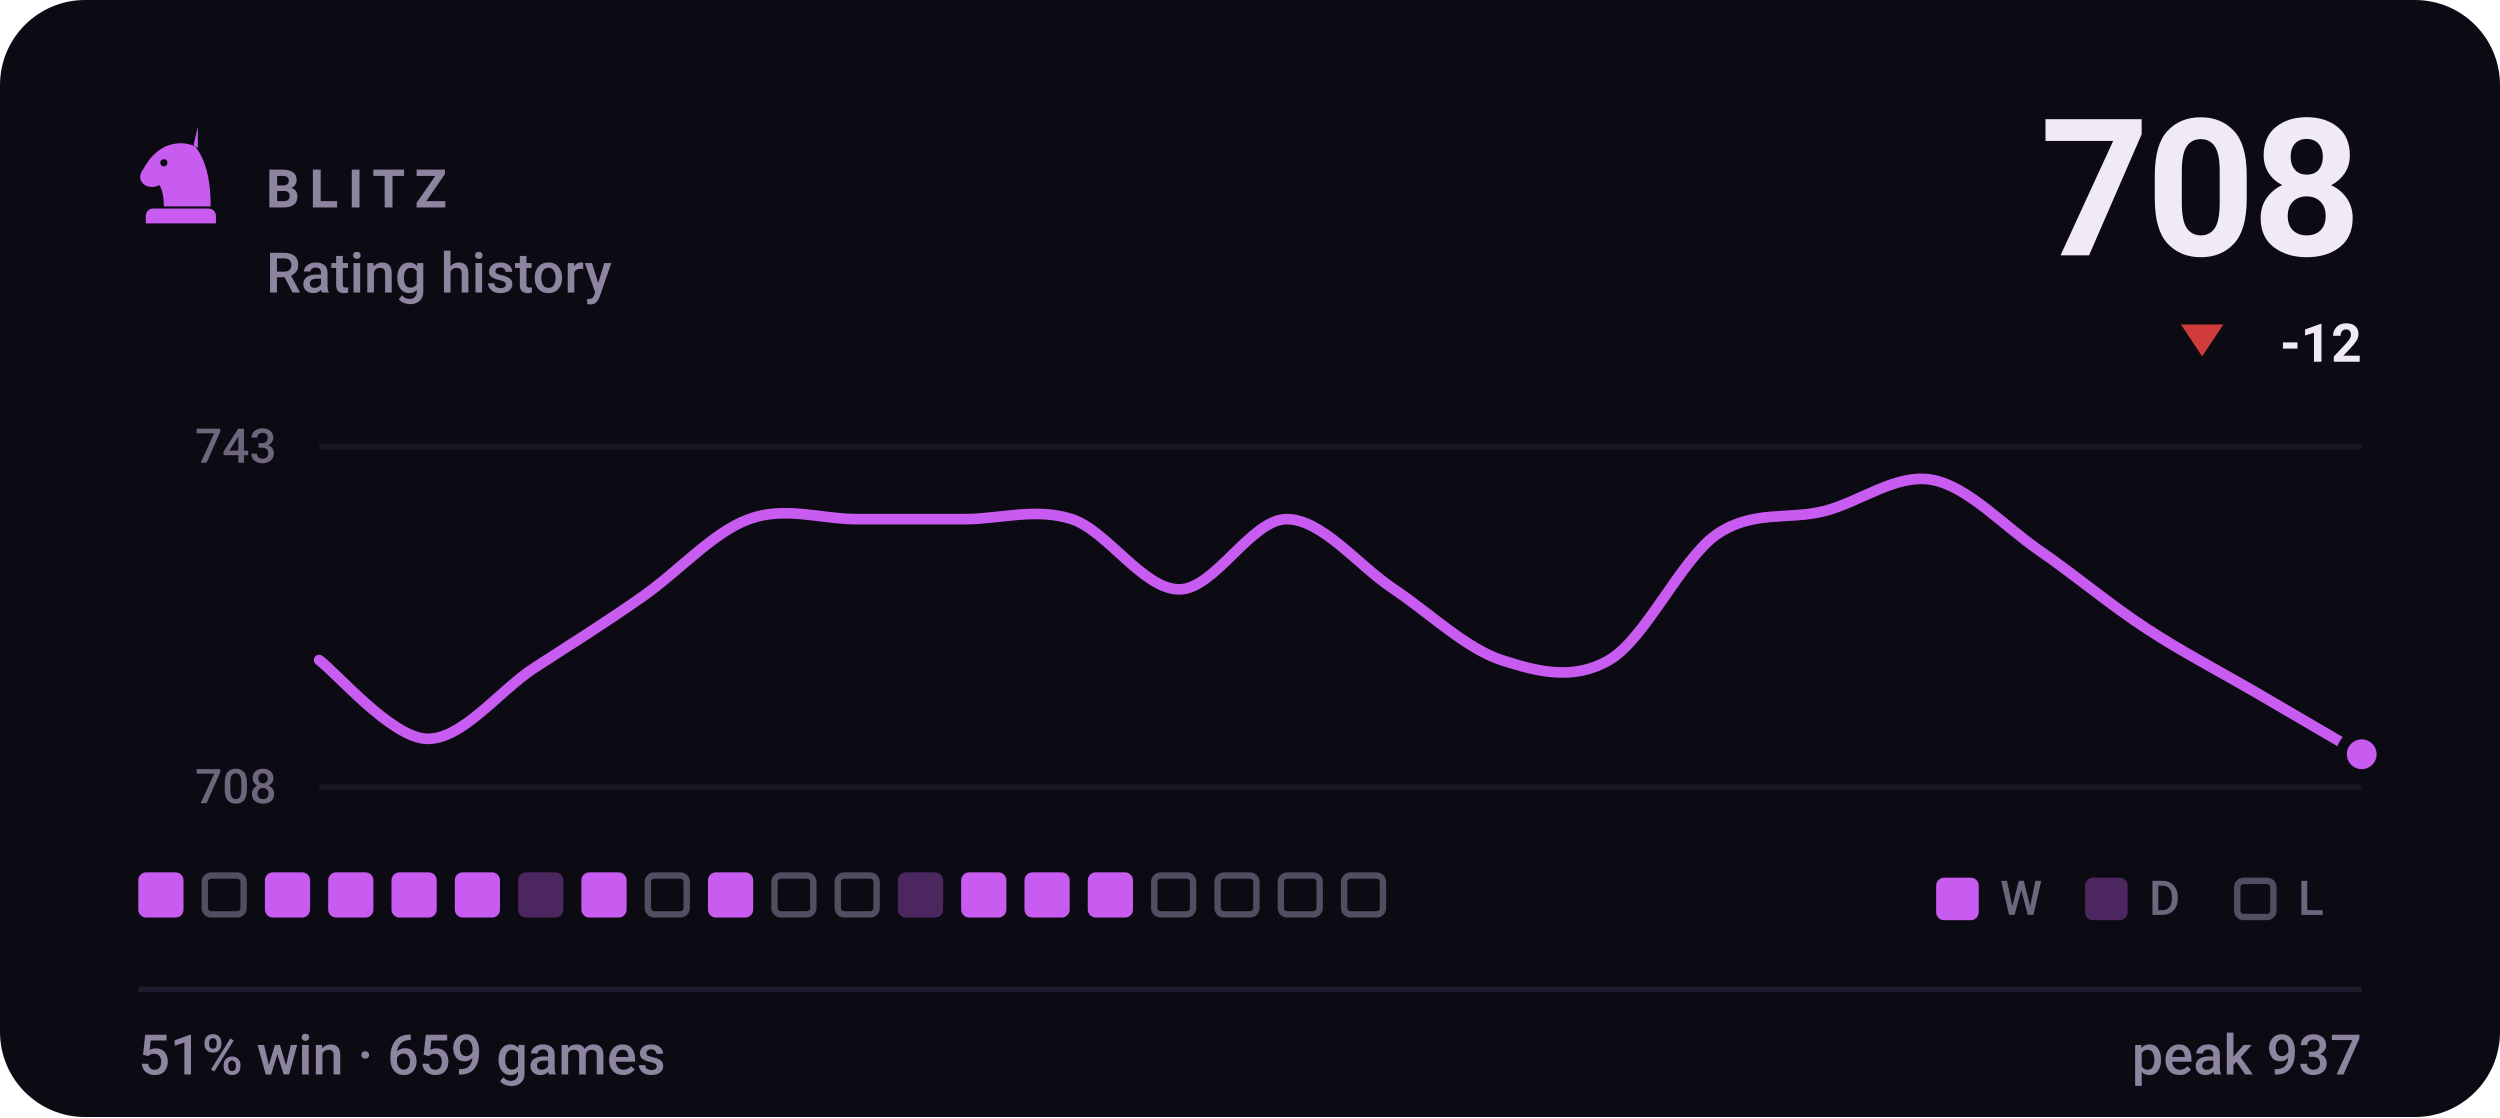
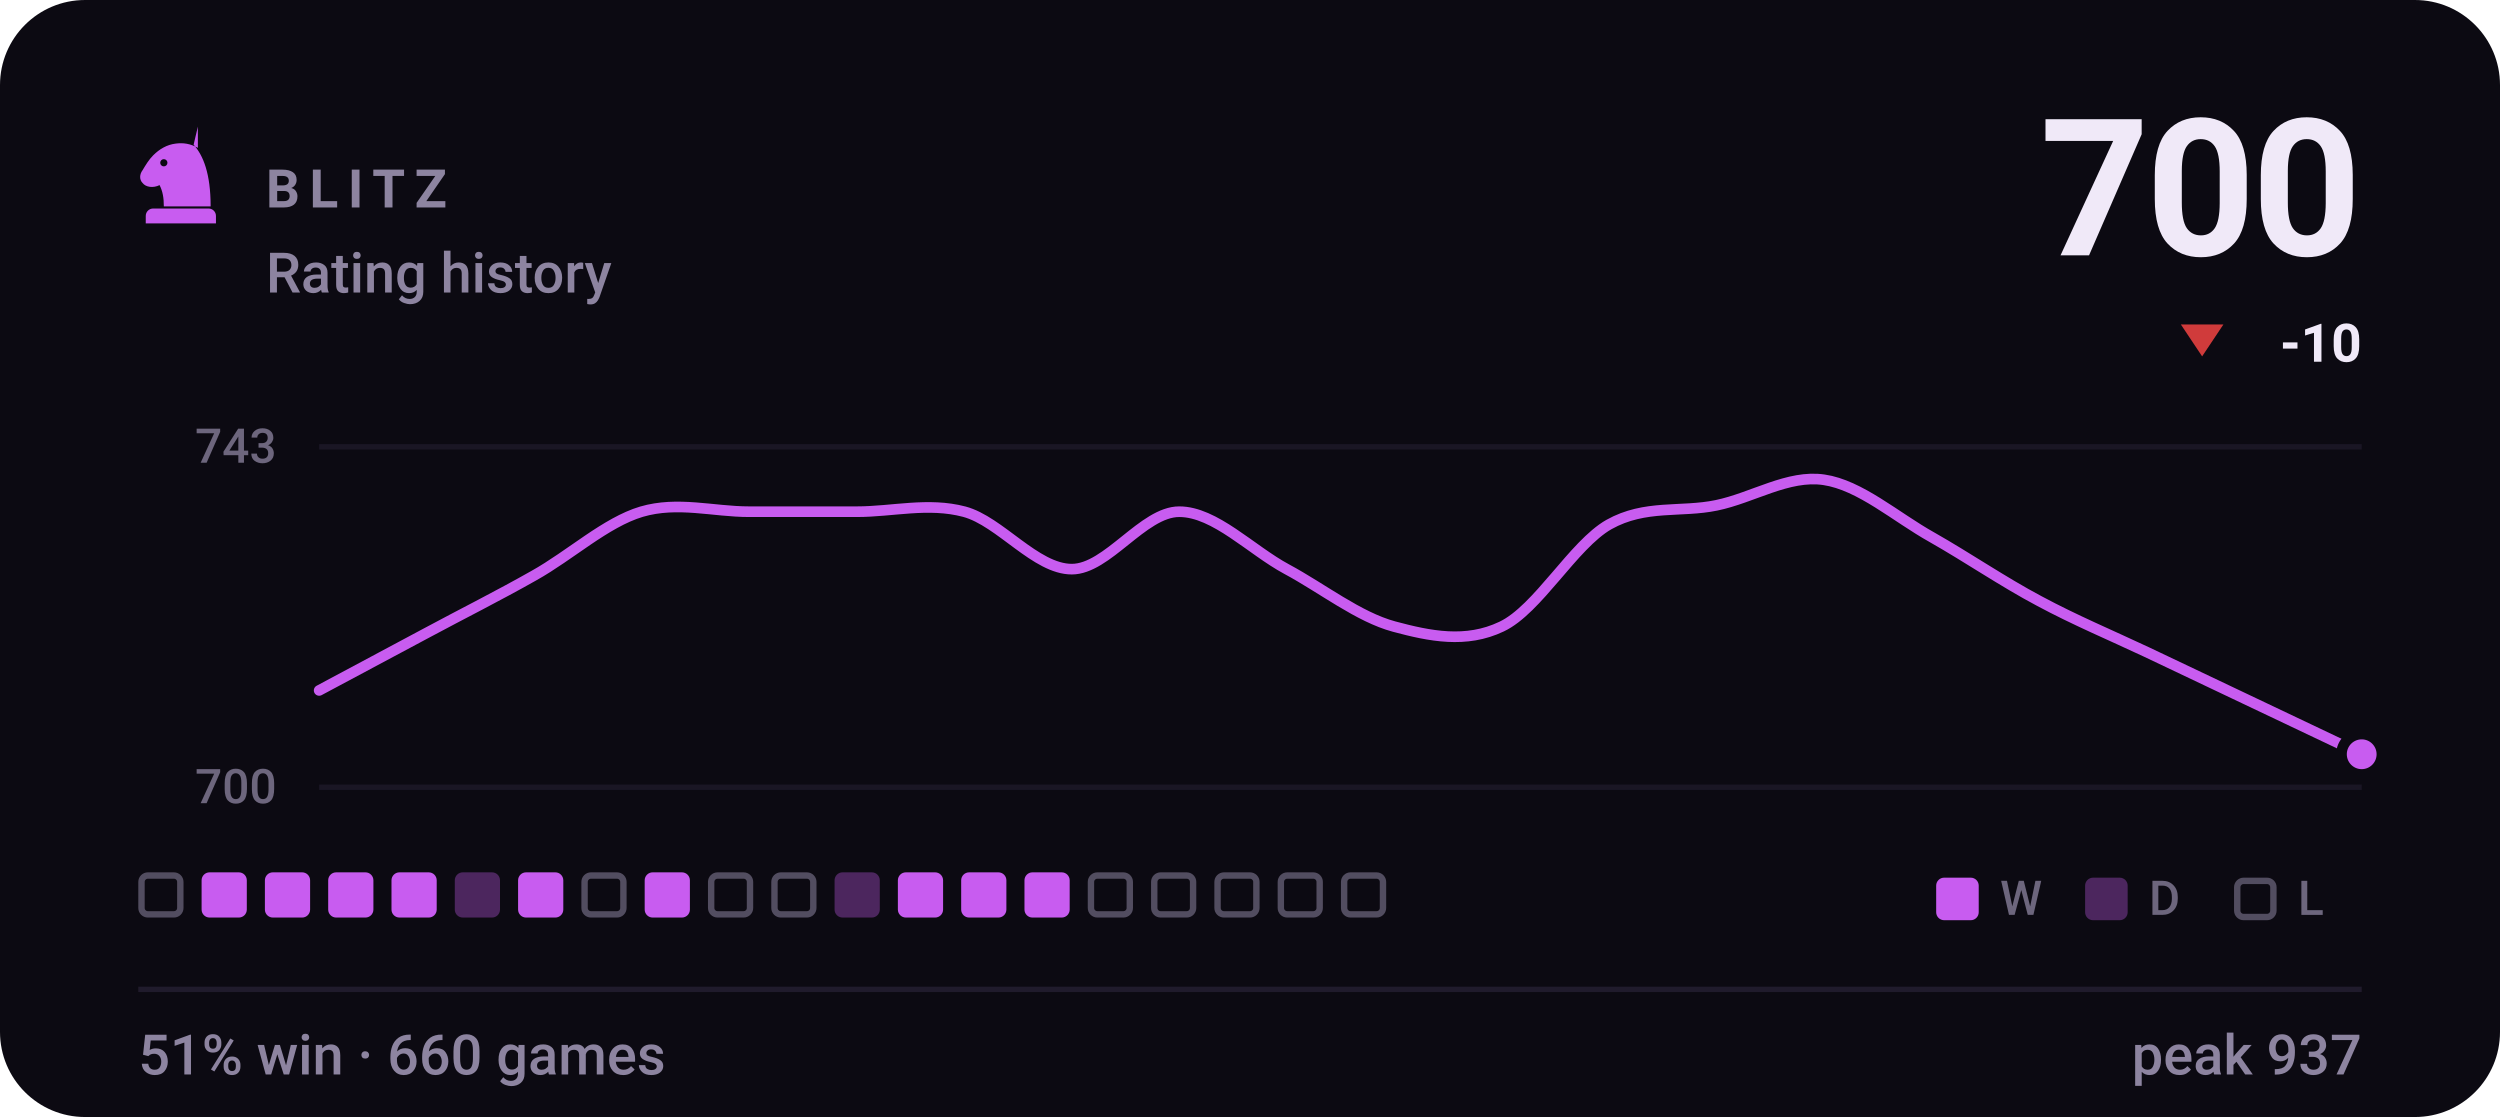
- <svg xmlns="http://www.w3.org/2000/svg" viewBox="0 0 470 210" width="470" height="210" role="img" aria-label="BLITZ rating history, currently 708, 51% win rate over 659 games">
+ <svg xmlns="http://www.w3.org/2000/svg" viewBox="0 0 470 210" width="470" height="210" role="img" aria-label="BLITZ rating history, currently 700, 51% win rate over 660 games">
  <style>svg{font-family:-apple-system,BlinkMacSystemFont,'Segoe UI',Roboto,'Helvetica Neue',Arial,sans-serif}text{fill:#f0e9f8;white-space:pre}.bg{fill:#0c0a12}.acc{fill:#c85cf0}.win{fill:#1baf7a}.draw{fill:#8b8f96}.loss{fill:#d03b3b}.lbl{font-size:10px;font-weight:600;letter-spacing:.18em;fill:#8d84a0}.cap{font-size:10.5px;font-weight:500;fill:#8d84a0}.num{font-family:-apple-system,BlinkMacSystemFont,'Segoe UI',Roboto,'Helvetica Neue',Arial,sans-serif;font-weight:700;letter-spacing:-.02em}.tick{font-size:9px;font-weight:500;fill:#8d84a0;opacity:.75}.dl{font-size:10px;font-weight:600}.rule{stroke:#201b2c;stroke-width:1;fill:none}.grid{stroke:#201b2c;stroke-width:1;fill:none;opacity:.7}.ln{fill:none;stroke:#c85cf0;stroke-width:2;stroke-linecap:round;stroke-linejoin:round}.ring{stroke:#0c0a12;stroke-width:2}.hollow{fill:none;stroke-width:1.5}.sq{fill:#f0e9f8;opacity:.035}</style>
  <rect class="bg" width="470" height="210" rx="16" />
  <g class="acc" transform="translate(24.0,22.8) scale(0.2)">
    <path fill-rule="evenodd" d="M66 5l-4 17c9 10 16 27 16 58H34c0-8-1-14-4-20-6 3-13 2-16-2-3-3-3-8 0-12 3-5 6-10 10-14 6-6 13-10 21-11 7-1 14 0 21 4zM37.4 39a3.4 3.4 0 1 0-6.8 0 3.4 3.4 0 1 0 6.8 0zM24 82h52c3.9 0 7 3.1 7 7v7H17v-7c0-3.9 3.1-7 7-7z" />
  </g>
  <text class="lbl" x="50" y="39">BLITZ</text>
  <text class="cap" x="50" y="55">Rating history</text>
-   <text class="num" x="444" y="48" text-anchor="end" style="font-size:36px">708</text>
+   <text class="num" x="444" y="48" text-anchor="end" style="font-size:36px">700</text>
  <path fill="#d03b3b" d="M414 67L418 61H410Z" />
-   <text class="dl" x="444" y="68" text-anchor="end" fill="#d03b3b">-12</text>
+   <text class="dl" x="444" y="68" text-anchor="end" fill="#d03b3b">-10</text>
  <line class="grid" x1="60" y1="84" x2="444" y2="84" />
  <line class="grid" x1="60" y1="148" x2="444" y2="148" />
  <text class="tick" x="52" y="87" text-anchor="end">743</text>
-   <text class="tick" x="52" y="151" text-anchor="end">708</text>
-   <path class="ln" d="M60.0 124.1C63.4 126.6 73.5 138.6 80.2 138.9C86.9 139.1 93.7 130.0 100.4 125.6C107.2 121.2 113.9 117.0 120.6 112.3C127.4 107.6 134.1 100.0 140.8 97.6C147.6 95.1 154.3 97.6 161.1 97.6C167.8 97.6 174.5 97.6 181.3 97.6C188.0 97.6 194.7 95.4 201.5 97.6C208.2 99.8 214.9 110.8 221.7 110.8C228.4 110.8 235.2 97.6 241.9 97.6C248.6 97.6 255.4 106.4 262.1 110.8C268.8 115.3 275.6 121.9 282.3 124.1C289.1 126.3 295.8 128.0 302.5 124.1C309.3 120.2 316.0 105.2 322.7 100.5C329.5 95.8 336.2 97.8 342.9 96.1C349.7 94.4 356.4 89.0 363.2 90.2C369.9 91.4 376.6 98.8 383.4 103.5C390.1 108.1 396.8 113.8 403.6 118.2C410.3 122.6 417.1 126.1 423.8 130.0C430.5 133.9 440.6 139.8 444.0 141.8" />
+   <text class="tick" x="52" y="151" text-anchor="end">700</text>
+   <path class="ln" d="M60.0 129.8C63.4 128.0 73.5 122.6 80.2 119.0C86.9 115.4 93.7 112.0 100.4 108.2C107.2 104.4 113.9 98.2 120.6 96.2C127.4 94.2 134.1 96.2 140.8 96.2C147.6 96.2 154.3 96.2 161.1 96.2C167.8 96.2 174.5 94.4 181.3 96.2C188.0 98.0 194.7 107.0 201.5 107.0C208.2 107.0 214.9 96.2 221.7 96.2C228.4 96.2 235.2 103.4 241.9 107.0C248.6 110.6 255.4 116.0 262.1 117.8C268.8 119.6 275.6 121.0 282.3 117.8C289.1 114.6 295.8 102.4 302.5 98.6C309.3 94.8 316.0 96.4 322.7 95.0C329.5 93.6 336.2 89.2 342.9 90.2C349.7 91.2 356.4 97.2 363.2 101.0C369.9 104.8 376.6 109.4 383.4 113.0C390.1 116.6 396.8 119.4 403.6 122.6C410.3 125.8 417.1 129.0 423.8 132.2C430.5 135.4 440.6 140.2 444.0 141.8" />
  <circle class="acc ring" cx="444.0" cy="141.8" r="3.8" />
-   <rect x="26.0" y="164" width="8.5" height="8.5" rx="1.5" fill="#c85cf0" />
-   <rect x="38.5" y="164.6" width="7.3" height="7.3" rx="1.2" fill="none" stroke="#8d84a0" stroke-width="1.2" opacity=".55" />
+   <rect x="26.6" y="164.6" width="7.3" height="7.3" rx="1.2" fill="none" stroke="#8d84a0" stroke-width="1.2" opacity=".55" />
+   <rect x="37.9" y="164" width="8.5" height="8.5" rx="1.5" fill="#c85cf0" />
  <rect x="49.8" y="164" width="8.5" height="8.5" rx="1.5" fill="#c85cf0" />
  <rect x="61.7" y="164" width="8.5" height="8.5" rx="1.5" fill="#c85cf0" />
  <rect x="73.6" y="164" width="8.5" height="8.5" rx="1.5" fill="#c85cf0" />
-   <rect x="85.5" y="164" width="8.5" height="8.5" rx="1.5" fill="#c85cf0" />
-   <rect x="97.4" y="164" width="8.5" height="8.5" rx="1.5" fill="#c85cf0" opacity=".34" />
-   <rect x="109.3" y="164" width="8.5" height="8.5" rx="1.5" fill="#c85cf0" />
-   <rect x="121.8" y="164.6" width="7.3" height="7.3" rx="1.2" fill="none" stroke="#8d84a0" stroke-width="1.2" opacity=".55" />
-   <rect x="133.1" y="164" width="8.5" height="8.5" rx="1.5" fill="#c85cf0" />
+   <rect x="85.5" y="164" width="8.5" height="8.5" rx="1.5" fill="#c85cf0" opacity=".34" />
+   <rect x="97.4" y="164" width="8.5" height="8.5" rx="1.5" fill="#c85cf0" />
+   <rect x="109.9" y="164.6" width="7.3" height="7.3" rx="1.2" fill="none" stroke="#8d84a0" stroke-width="1.2" opacity=".55" />
+   <rect x="121.2" y="164" width="8.5" height="8.5" rx="1.5" fill="#c85cf0" />
+   <rect x="133.7" y="164.6" width="7.3" height="7.3" rx="1.2" fill="none" stroke="#8d84a0" stroke-width="1.2" opacity=".55" />
  <rect x="145.6" y="164.6" width="7.3" height="7.3" rx="1.2" fill="none" stroke="#8d84a0" stroke-width="1.2" opacity=".55" />
-   <rect x="157.5" y="164.6" width="7.3" height="7.3" rx="1.2" fill="none" stroke="#8d84a0" stroke-width="1.2" opacity=".55" />
-   <rect x="168.8" y="164" width="8.5" height="8.5" rx="1.5" fill="#c85cf0" opacity=".34" />
+   <rect x="156.9" y="164" width="8.5" height="8.5" rx="1.5" fill="#c85cf0" opacity=".34" />
+   <rect x="168.8" y="164" width="8.5" height="8.5" rx="1.5" fill="#c85cf0" />
  <rect x="180.7" y="164" width="8.5" height="8.5" rx="1.5" fill="#c85cf0" />
  <rect x="192.6" y="164" width="8.5" height="8.5" rx="1.5" fill="#c85cf0" />
-   <rect x="204.5" y="164" width="8.5" height="8.5" rx="1.5" fill="#c85cf0" />
+   <rect x="205.1" y="164.6" width="7.3" height="7.3" rx="1.2" fill="none" stroke="#8d84a0" stroke-width="1.2" opacity=".55" />
  <rect x="217.0" y="164.6" width="7.3" height="7.3" rx="1.2" fill="none" stroke="#8d84a0" stroke-width="1.2" opacity=".55" />
  <rect x="228.9" y="164.6" width="7.3" height="7.3" rx="1.2" fill="none" stroke="#8d84a0" stroke-width="1.2" opacity=".55" />
  <rect x="240.8" y="164.6" width="7.3" height="7.3" rx="1.2" fill="none" stroke="#8d84a0" stroke-width="1.2" opacity=".55" />
  <rect x="252.7" y="164.6" width="7.3" height="7.3" rx="1.2" fill="none" stroke="#8d84a0" stroke-width="1.2" opacity=".55" />
  <rect x="364" y="165" width="8" height="8" rx="1.5" fill="#c85cf0" />
  <text class="tick" x="376" y="172">W</text>
  <rect x="392" y="165" width="8" height="8" rx="1.5" fill="#c85cf0" opacity=".34" />
  <text class="tick" x="404" y="172">D</text>
  <rect x="420.6" y="165.6" width="6.8" height="6.8" rx="1.2" fill="none" stroke="#8d84a0" stroke-width="1.2" opacity=".55" />
  <text class="tick" x="432" y="172">L</text>
  <line class="rule" x1="26" y1="186" x2="444" y2="186" />
-   <text class="cap" x="26" y="202">51% win · 659 games</text>
+   <text class="cap" x="26" y="202">51% win · 660 games</text>
  <text class="cap" x="444" y="202" text-anchor="end">peak 937</text>
</svg>
